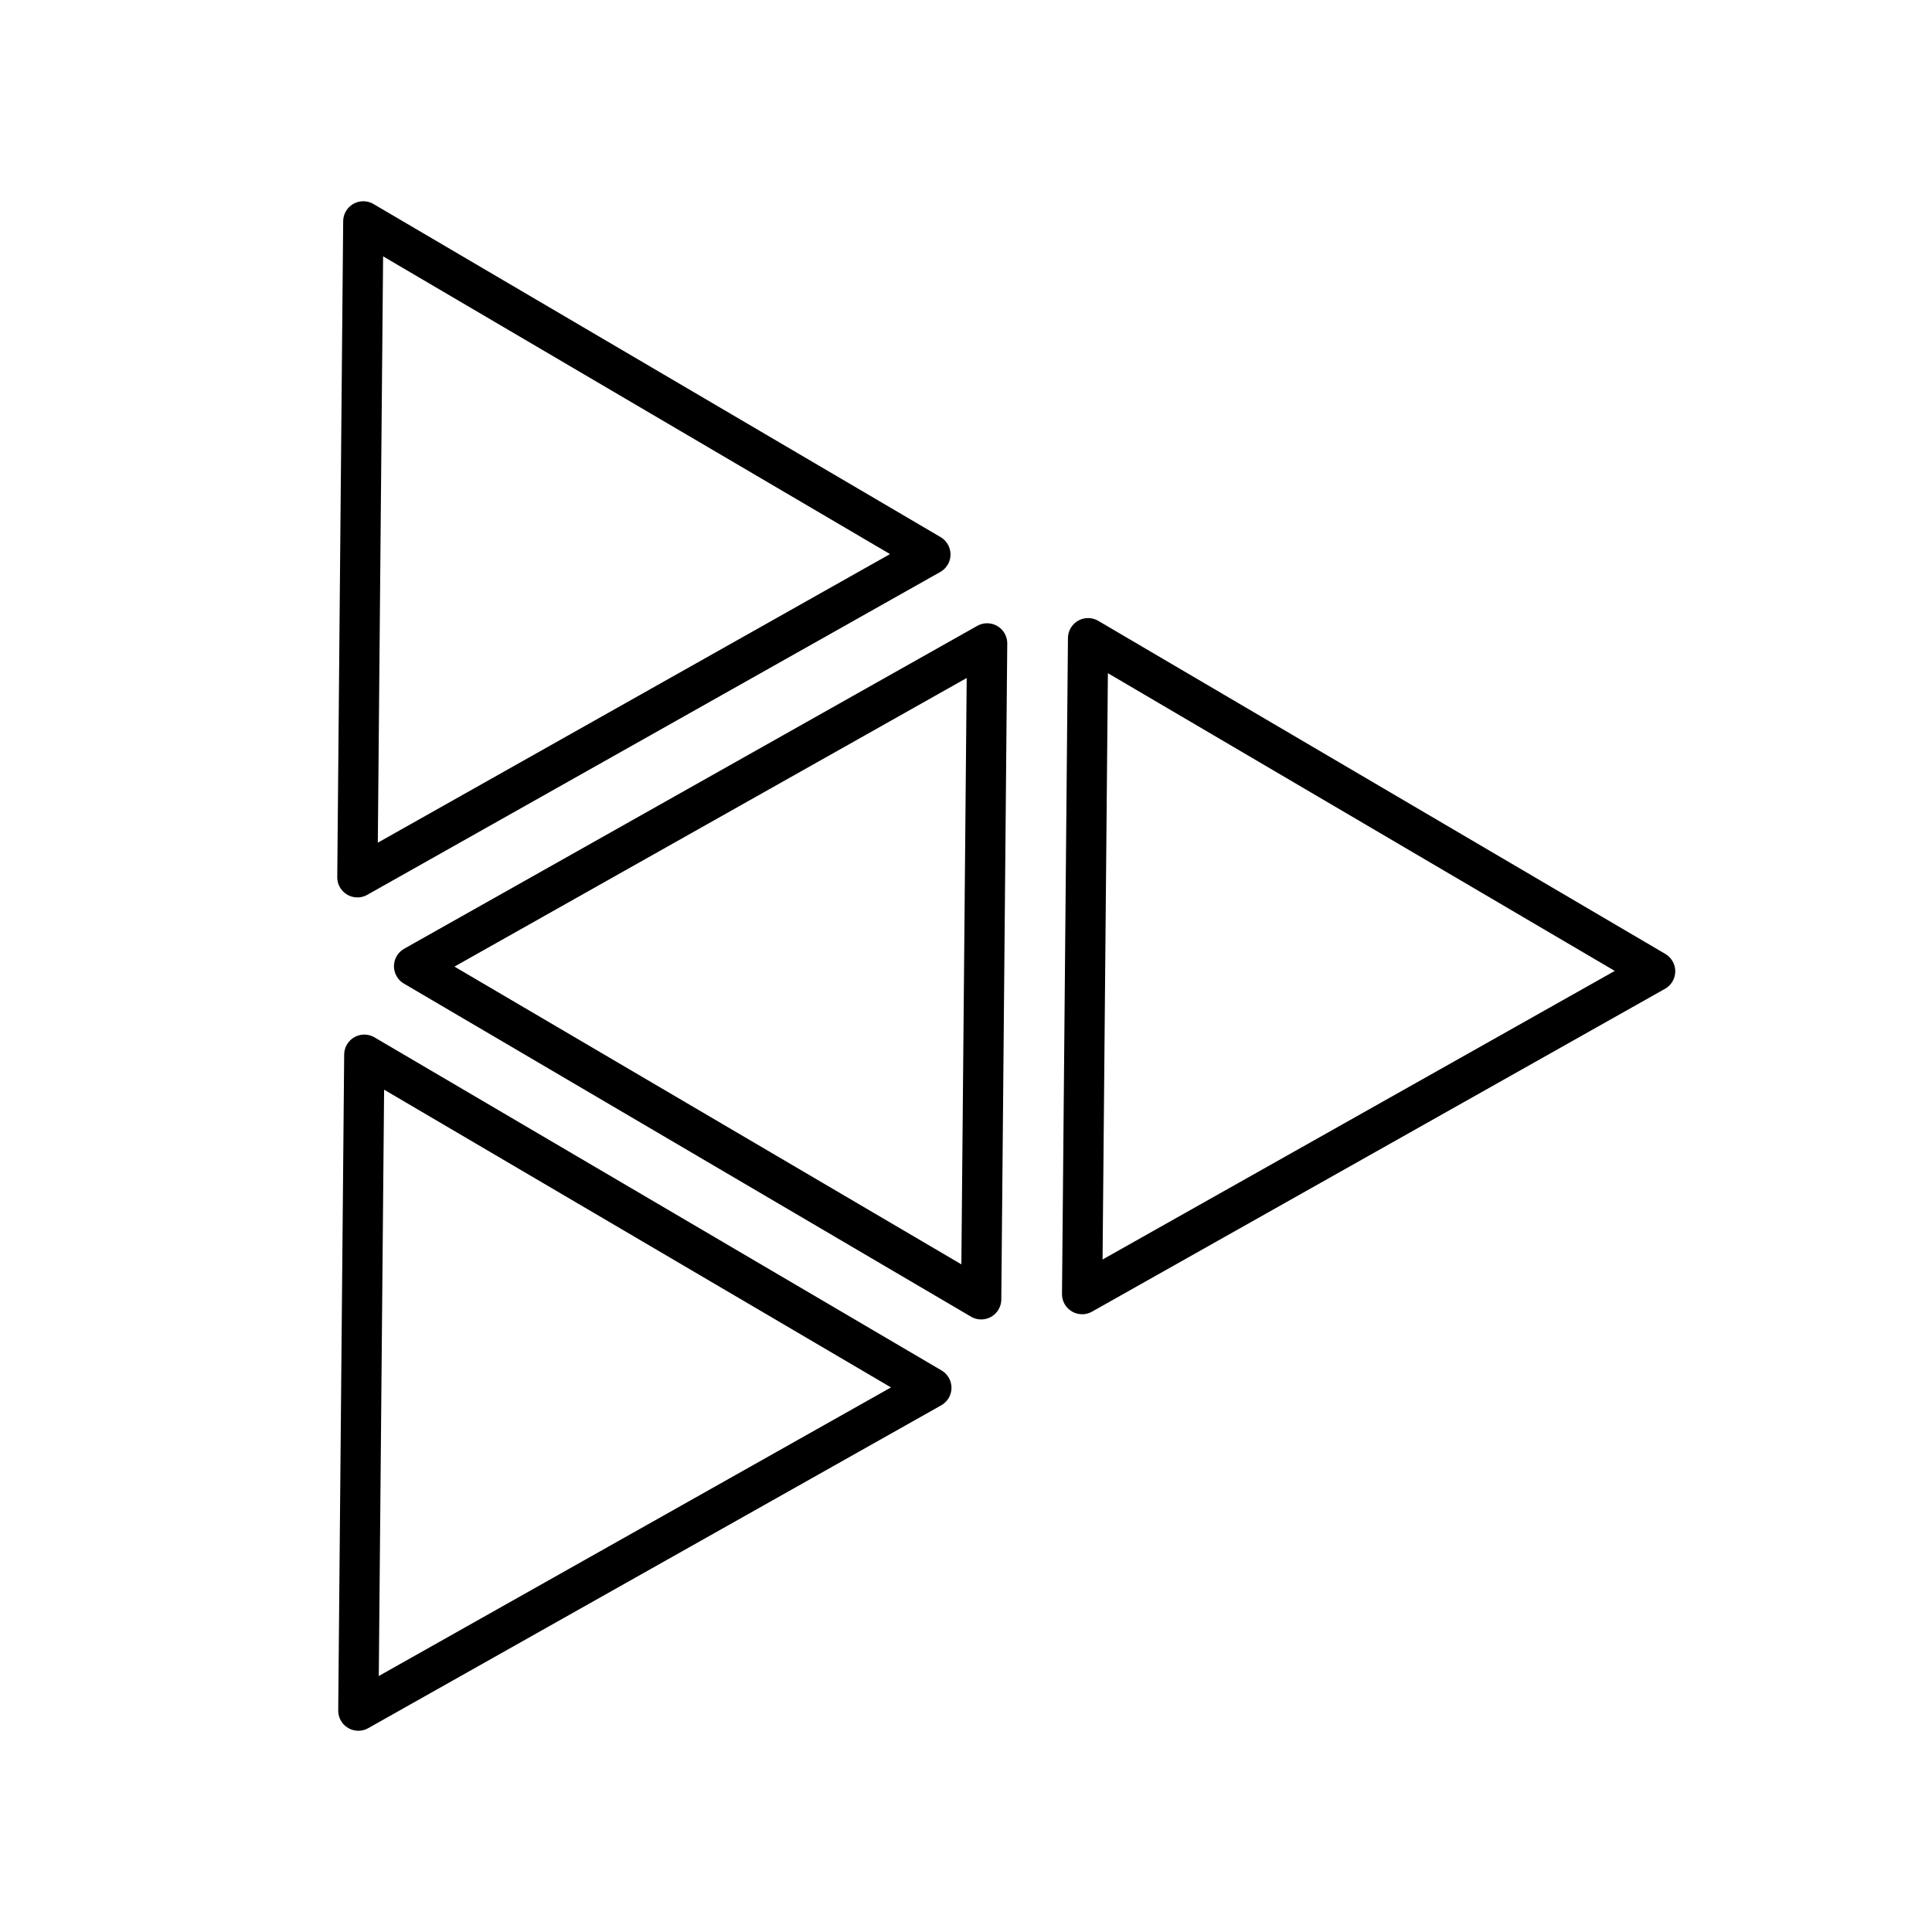
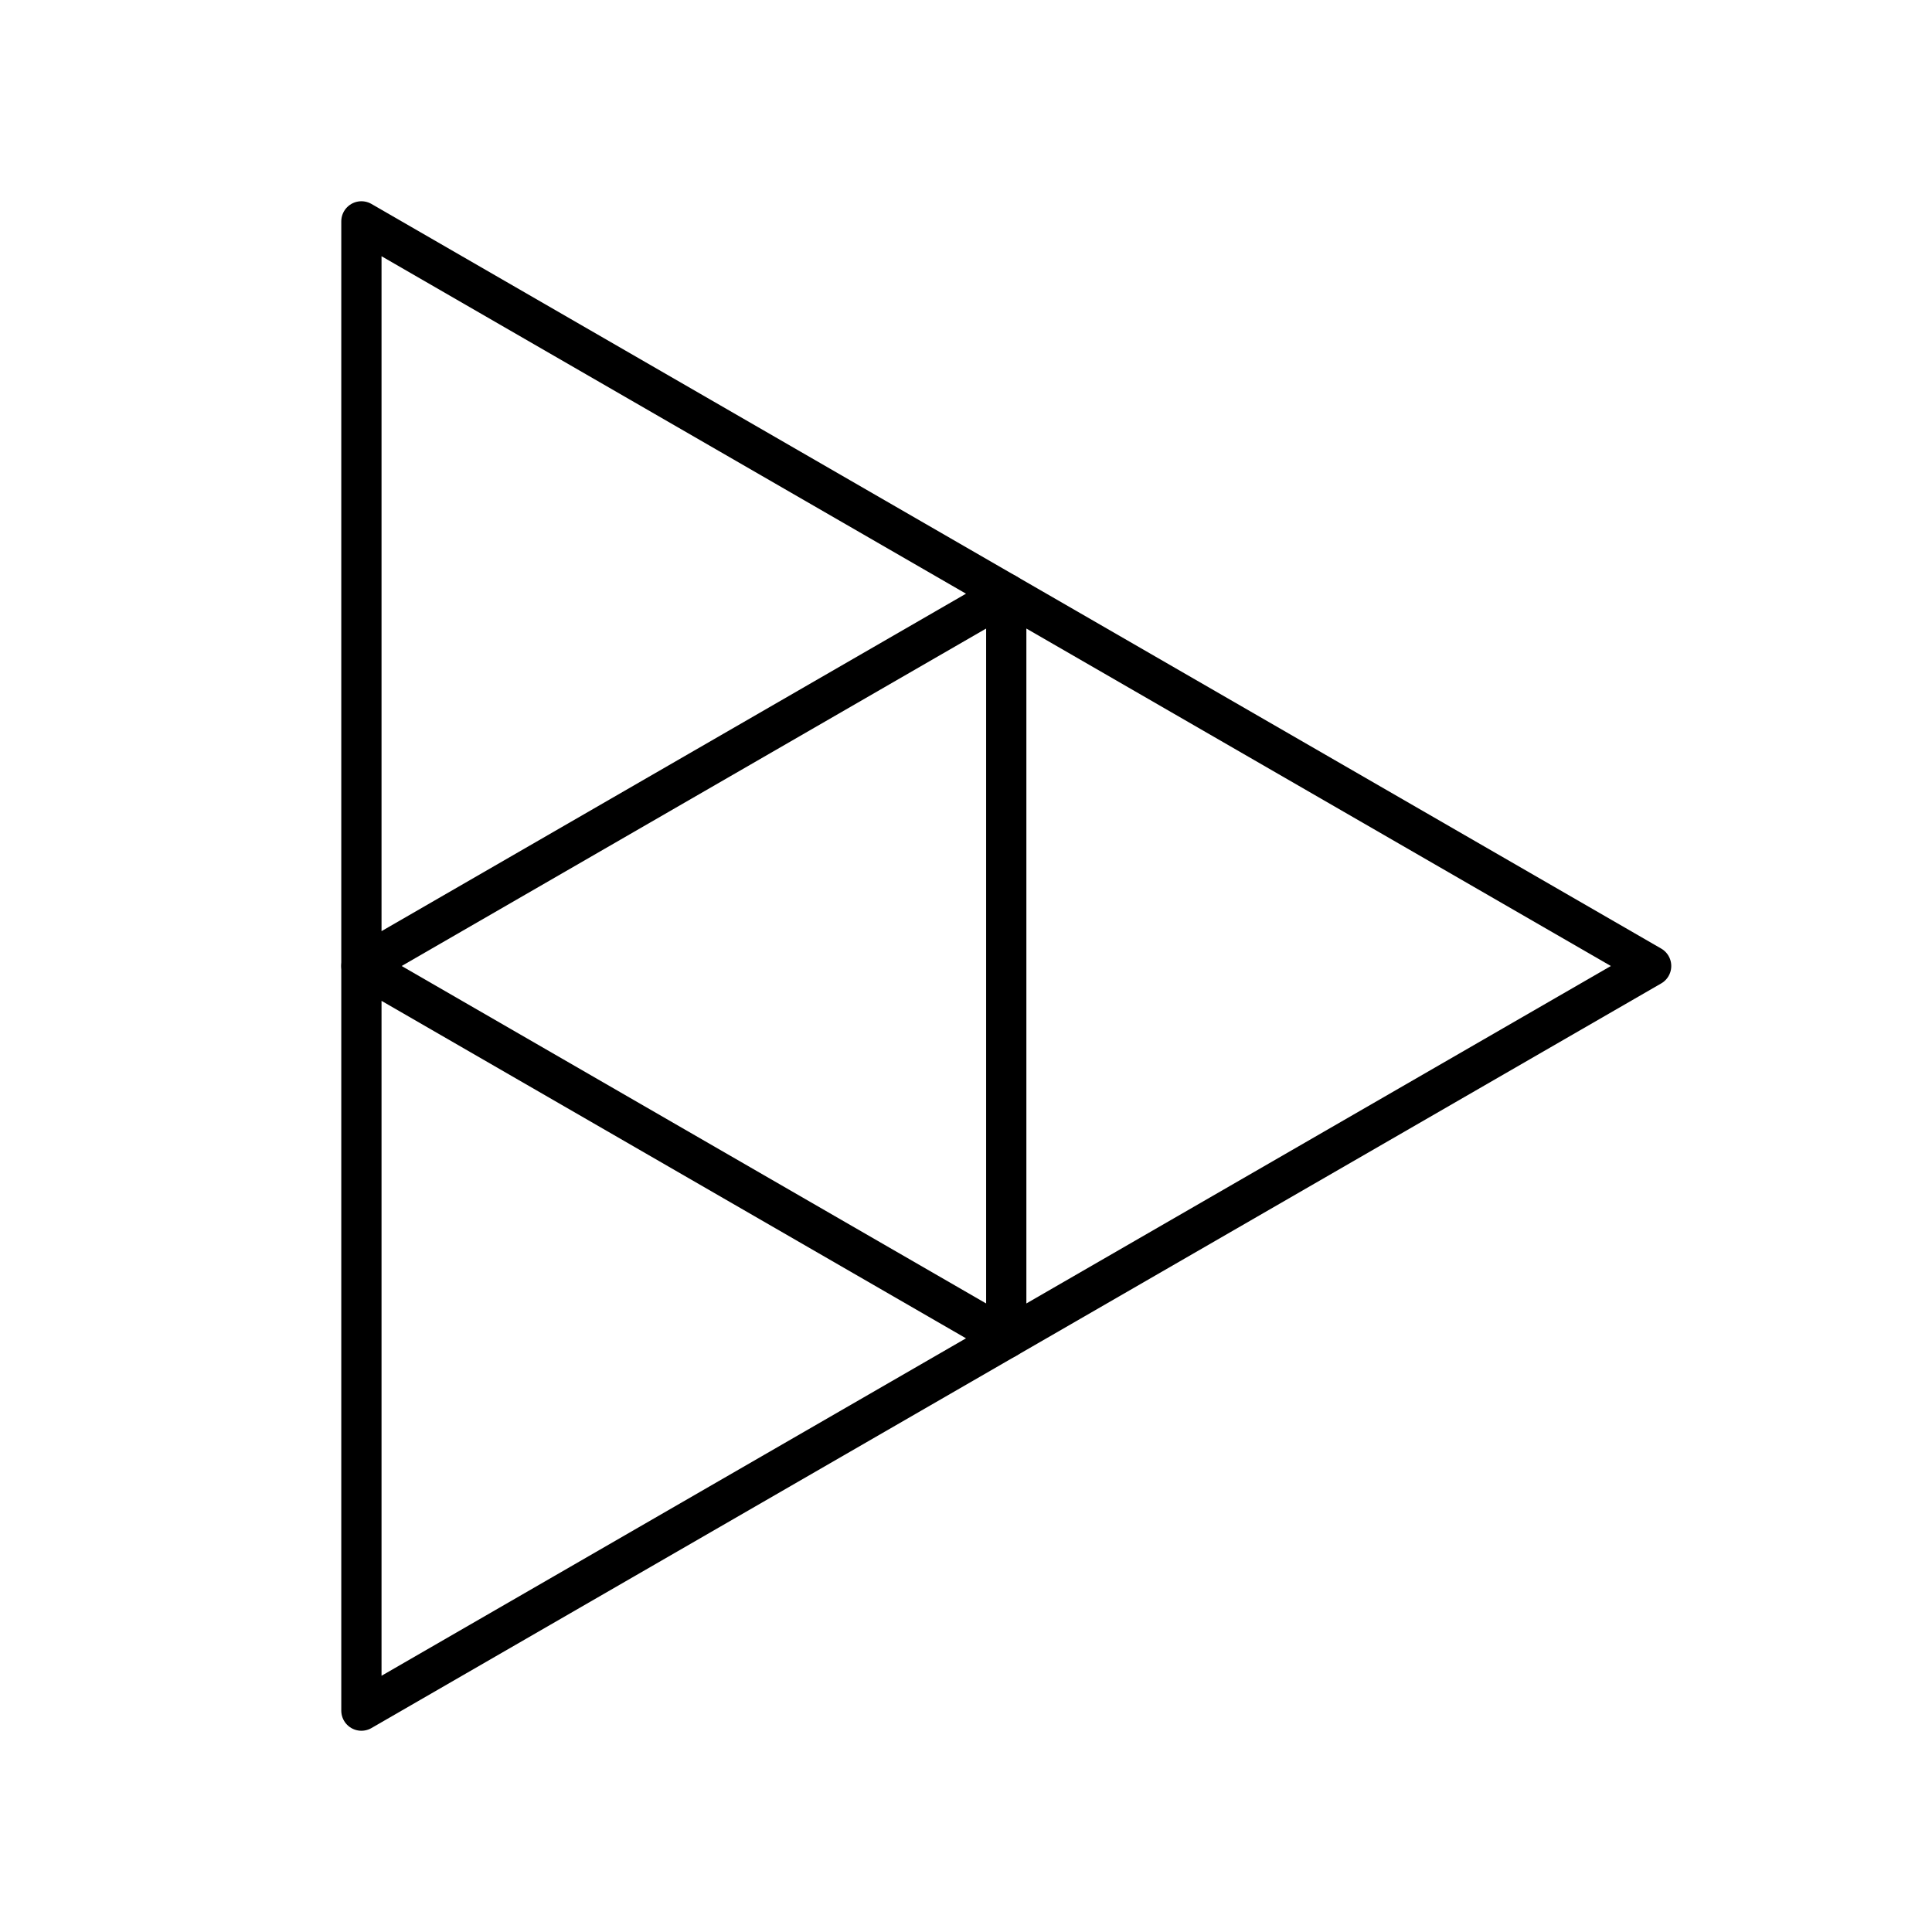
- <svg xmlns="http://www.w3.org/2000/svg" viewBox="0 0 48 48">
+ <svg xmlns="http://www.w3.org/2000/svg" id="a" viewBox="0 0 48 48">
  <defs>
-     <style>.a{fill:none;stroke:#000;stroke-linecap:round;stroke-linejoin:round;}</style>
+     <style>.b{fill:none;stroke:#000;stroke-linecap:round;stroke-linejoin:round;}</style>
  </defs>
-   <path class="a" d="M8.879,21.796l14.236-8.021L9.026,5.5Z" />
-   <path class="a" d="M26.885,32.152l14.236-8.021L27.033,15.856Z" />
-   <path class="a" d="M8.903,42.5l14.236-8.021L9.051,26.204Z" />
-   <path class="a" d="M24.525,15.985,10.288,24.006,24.377,32.281Z" />
+   <polygon class="b" points="25 14.75 8.979 5.5 8.979 24 25 14.75" />
+   <polygon class="b" points="25 33.25 8.979 24 8.979 42.5 25 33.25" />
+   <polygon class="b" points="41.022 24 25 14.75 25 33.25 41.022 24" />
</svg>
